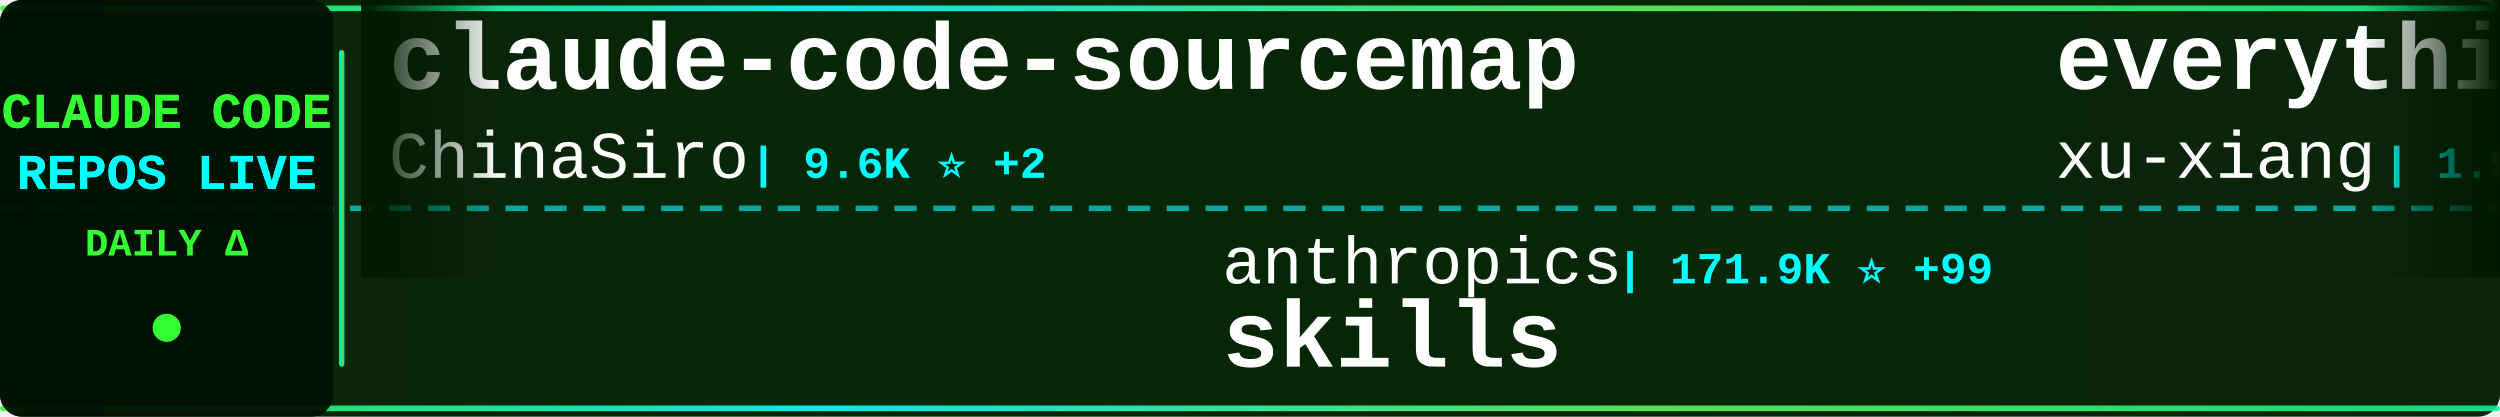
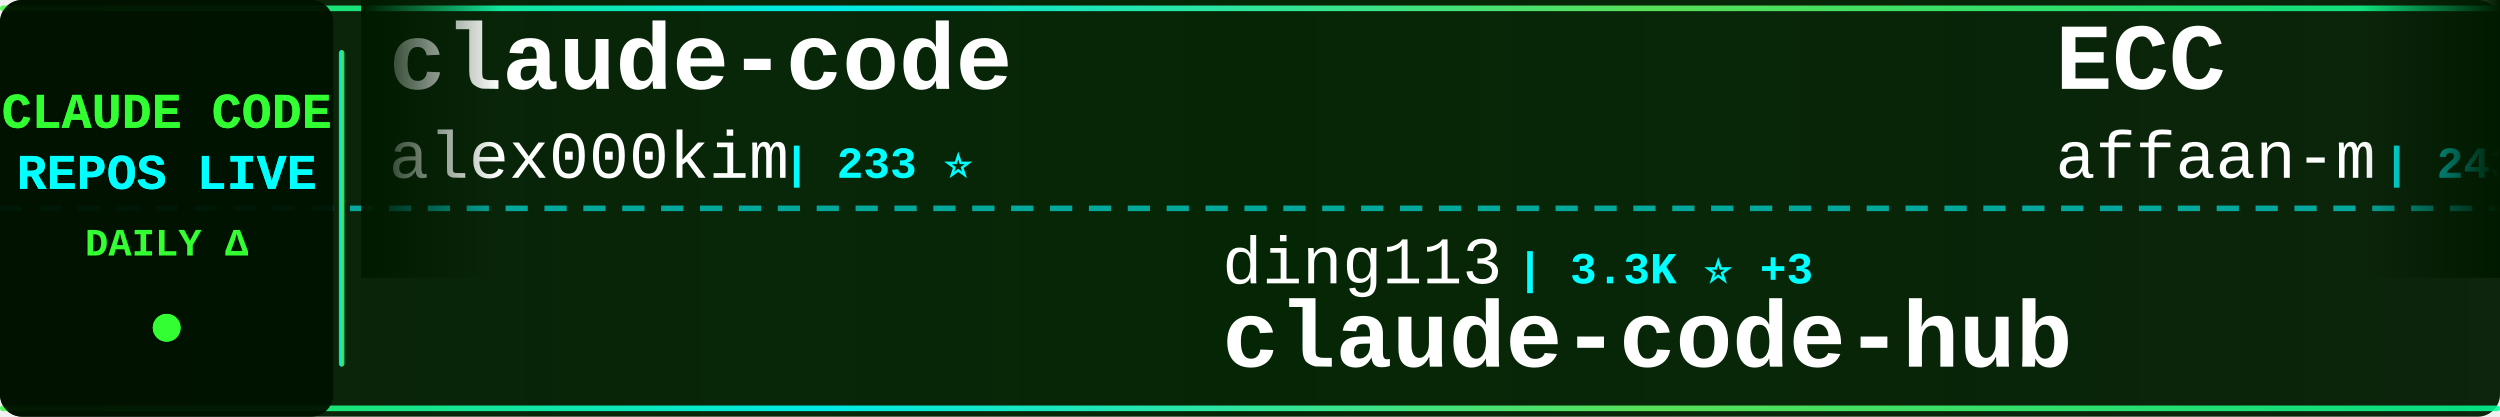
<svg xmlns="http://www.w3.org/2000/svg" width="900" height="150">
  <defs>
    <linearGradient id="tickerBg" x1="0%" y1="0%" x2="100%" y2="0%">
      <stop offset="0%" style="stop-color:#001a00;stop-opacity:0.95" />
      <stop offset="50%" style="stop-color:#002200;stop-opacity:0.98" />
      <stop offset="100%" style="stop-color:#001a00;stop-opacity:0.95" />
    </linearGradient>
    <linearGradient id="borderGrad" x1="0%" y1="0%" x2="100%" y2="0%">
      <stop offset="0%" style="stop-color:#33ff33;stop-opacity:0.85">
        <animate attributeName="stop-opacity" values="0.85;1;0.85" dur="2s" repeatCount="indefinite" />
      </stop>
      <stop offset="33%" style="stop-color:#00ffff;stop-opacity:0.9">
        <animate attributeName="stop-opacity" values="0.9;1;0.9" dur="2.2s" repeatCount="indefinite" />
      </stop>
      <stop offset="66%" style="stop-color:#66ff66;stop-opacity:0.85">
        <animate attributeName="stop-opacity" values="0.85;1;0.85" dur="1.8s" repeatCount="indefinite" />
      </stop>
      <stop offset="100%" style="stop-color:#00ff99;stop-opacity:0.85">
        <animate attributeName="stop-opacity" values="0.85;1;0.85" dur="2s" repeatCount="indefinite" />
      </stop>
    </linearGradient>
    <filter id="textGlow">
      <feGaussianBlur stdDeviation="0.1" result="coloredBlur" />
      <feMerge>
        <feMergeNode in="coloredBlur" />
        <feMergeNode in="SourceGraphic" />
      </feMerge>
    </filter>
    <filter id="metricGlow">
      <feGaussianBlur stdDeviation="0.2" result="coloredBlur" />
      <feMerge>
        <feMergeNode in="coloredBlur" />
        <feMergeNode in="SourceGraphic" />
      </feMerge>
    </filter>
    <linearGradient id="leftFade" x1="0%" y1="0%" x2="100%" y2="0%">
      <stop offset="0%" style="stop-color:#001a00;stop-opacity:1" />
      <stop offset="100%" style="stop-color:#001a00;stop-opacity:0" />
    </linearGradient>
    <linearGradient id="rightFade" x1="0%" y1="0%" x2="100%" y2="0%">
      <stop offset="0%" style="stop-color:#001a00;stop-opacity:0" />
      <stop offset="100%" style="stop-color:#001a00;stop-opacity:1" />
    </linearGradient>
  </defs>
  <rect width="900" height="150" fill="url(#tickerBg)" rx="8" />
  <rect x="0" y="2" width="900" height="2" fill="url(#borderGrad)" rx="1" />
  <rect x="0" y="146" width="900" height="2" fill="url(#borderGrad)" rx="1" />
  <line x1="0" y1="75" x2="900" y2="75" stroke="#00ffff" stroke-width="2" stroke-dasharray="8 6" opacity="0.6" />
  <rect x="0" y="0" width="120" height="150" fill="#001100" opacity="0.95" rx="8" />
  <text x="60" y="46" font-family="'Courier New', monospace" font-size="18" font-weight="bold" fill="#33ff33" text-anchor="middle" filter="url(#textGlow)">
    CLAUDE CODE
  </text>
  <text x="60" y="68" font-family="'Courier New', monospace" font-size="18" font-weight="bold" fill="#00ffff" text-anchor="middle" filter="url(#textGlow)">
    REPOS LIVE
  </text>
  <text x="60" y="92" font-family="'Courier New', monospace" font-size="14" font-weight="bold" fill="#33ff33" text-anchor="middle">
    DAILY Δ
  </text>
  <circle cx="60" cy="118" r="5" fill="#33ff33" filter="url(#metricGlow)">
    <animate attributeName="r" values="4;6;4" dur="1.5s" repeatCount="indefinite" />
    <animate attributeName="opacity" values="0.6;1;0.6" dur="1.5s" repeatCount="indefinite" />
  </circle>
  <rect x="122" y="18" width="2" height="114" fill="url(#borderGrad)" rx="1" />
  <clipPath id="tickerClip">
    <rect x="130" y="0" width="770" height="150" />
  </clipPath>
  <g clip-path="url(#tickerClip)">
    <g id="tickerItems">
      <animateTransform attributeName="transform" attributeType="XML" type="translate" from="0 0" to="-3000 0" dur="54s" repeatCount="indefinite" />
      <g transform="translate(0, 0)">
-         <text x="140" y="32" font-family="'Courier New', monospace" font-size="34" font-weight="bold" fill="#ffffff">claude-code-sourcemap</text>
-         <text x="140" y="64" font-family="'Courier New', monospace" font-size="24" font-weight="normal" fill="#ffffff" opacity="1.0">ChinaSiro</text>
-         <text x="270" y="64" font-family="'Courier New', monospace" font-size="16" font-weight="bold" fill="#00ffff"> | 9.6K ⭐ +2</text>
+         <text x="140" y="32" font-family="'Courier New', monospace" font-size="34" font-weight="bold" fill="#ffffff">claude-code</text>
+         <text x="140" y="64" font-family="'Courier New', monospace" font-size="24" font-weight="normal" fill="#ffffff" opacity="1.0">alex000kim</text>
+         <text x="282" y="64" font-family="'Courier New', monospace" font-size="16" font-weight="bold" fill="#00ffff"> | 233 ⭐</text>
      </g>
      <g transform="translate(300, 0)">
-         <text x="140" y="102" font-family="'Courier New', monospace" font-size="24" font-weight="normal" fill="#ffffff" opacity="1.0">anthropics</text>
-         <text x="282" y="102" font-family="'Courier New', monospace" font-size="16" font-weight="bold" fill="#00ffff"> | 171.9K ⭐ +99</text>
-         <text x="140" y="132" font-family="'Courier New', monospace" font-size="34" font-weight="bold" fill="#ffffff">skills</text>
+         <text x="140" y="102" font-family="'Courier New', monospace" font-size="24" font-weight="normal" fill="#ffffff" opacity="1.0">ding113</text>
+         <text x="246" y="102" font-family="'Courier New', monospace" font-size="16" font-weight="bold" fill="#00ffff"> | 3.3K ⭐ +3</text>
+         <text x="140" y="132" font-family="'Courier New', monospace" font-size="34" font-weight="bold" fill="#ffffff">claude-code-hub</text>
      </g>
      <g transform="translate(600, 0)">
-         <text x="140" y="32" font-family="'Courier New', monospace" font-size="34" font-weight="bold" fill="#ffffff">everything-claude-code-z...</text>
-         <text x="140" y="64" font-family="'Courier New', monospace" font-size="24" font-weight="normal" fill="#ffffff" opacity="1.0">xu-xiang</text>
-         <text x="258" y="64" font-family="'Courier New', monospace" font-size="16" font-weight="bold" fill="#00ffff"> | 1.9K ⭐ +3</text>
+         <text x="140" y="32" font-family="'Courier New', monospace" font-size="34" font-weight="bold" fill="#ffffff">ECC</text>
+         <text x="140" y="64" font-family="'Courier New', monospace" font-size="24" font-weight="normal" fill="#ffffff" opacity="1.0">affaan-m</text>
+         <text x="258" y="64" font-family="'Courier New', monospace" font-size="16" font-weight="bold" fill="#00ffff"> | 243.7K ⭐ +76</text>
      </g>
      <g transform="translate(900, 0)">
-         <text x="140" y="102" font-family="'Courier New', monospace" font-size="24" font-weight="normal" fill="#ffffff" opacity="1.0">SeemSeam</text>
-         <text x="258" y="102" font-family="'Courier New', monospace" font-size="16" font-weight="bold" fill="#00ffff"> | 3.5K ⭐ +1</text>
-         <text x="140" y="132" font-family="'Courier New', monospace" font-size="34" font-weight="bold" fill="#ffffff">claude_codex_bridge</text>
+         <text x="140" y="102" font-family="'Courier New', monospace" font-size="24" font-weight="normal" fill="#ffffff" opacity="1.0">luyao618</text>
+         <text x="258" y="102" font-family="'Courier New', monospace" font-size="16" font-weight="bold" fill="#00ffff"> | 1.7K ⭐</text>
+         <text x="140" y="132" font-family="'Courier New', monospace" font-size="34" font-weight="bold" fill="#ffffff">Claude-Code-Source-Study</text>
      </g>
      <g transform="translate(1200, 0)">
        <text x="140" y="32" font-family="'Courier New', monospace" font-size="34" font-weight="bold" fill="#ffffff">claude-code</text>
-         <text x="140" y="64" font-family="'Courier New', monospace" font-size="24" font-weight="normal" fill="#ffffff" opacity="1.0">T-Lab-CUHKSZ</text>
-         <text x="306" y="64" font-family="'Courier New', monospace" font-size="16" font-weight="bold" fill="#00ffff"> | 328 ⭐</text>
+         <text x="140" y="64" font-family="'Courier New', monospace" font-size="24" font-weight="normal" fill="#ffffff" opacity="1.0">claude-code-best</text>
+         <text x="354" y="64" font-family="'Courier New', monospace" font-size="16" font-weight="bold" fill="#00ffff"> | 22.2K ⭐ +15</text>
      </g>
      <g transform="translate(1500, 0)">
-         <text x="140" y="102" font-family="'Courier New', monospace" font-size="24" font-weight="normal" fill="#ffffff" opacity="1.0">anthropics</text>
-         <text x="282" y="102" font-family="'Courier New', monospace" font-size="16" font-weight="bold" fill="#00ffff"> | 957 ⭐</text>
-         <text x="140" y="132" font-family="'Courier New', monospace" font-size="34" font-weight="bold" fill="#ffffff">claude-code-base-action</text>
+         <text x="140" y="102" font-family="'Courier New', monospace" font-size="24" font-weight="normal" fill="#ffffff" opacity="1.0">shanraisshan</text>
+         <text x="306" y="102" font-family="'Courier New', monospace" font-size="16" font-weight="bold" fill="#00ffff"> | 65.2K ⭐ +23</text>
+         <text x="140" y="132" font-family="'Courier New', monospace" font-size="34" font-weight="bold" fill="#ffffff">claude-code-best-practic...</text>
      </g>
      <g transform="translate(1800, 0)">
-         <text x="140" y="32" font-family="'Courier New', monospace" font-size="34" font-weight="bold" fill="#ffffff">awesome-claude-code-tool...</text>
-         <text x="140" y="64" font-family="'Courier New', monospace" font-size="24" font-weight="normal" fill="#ffffff" opacity="1.0">rohitg00</text>
-         <text x="258" y="64" font-family="'Courier New', monospace" font-size="16" font-weight="bold" fill="#00ffff"> | 2.6K ⭐ +1</text>
+         <text x="140" y="32" font-family="'Courier New', monospace" font-size="34" font-weight="bold" fill="#ffffff">ralph-claude-code</text>
+         <text x="140" y="64" font-family="'Courier New', monospace" font-size="24" font-weight="normal" fill="#ffffff" opacity="1.0">frankbria</text>
+         <text x="270" y="64" font-family="'Courier New', monospace" font-size="16" font-weight="bold" fill="#00ffff"> | 9.6K ⭐ +1</text>
      </g>
      <g transform="translate(2100, 0)">
-         <text x="140" y="102" font-family="'Courier New', monospace" font-size="24" font-weight="normal" fill="#ffffff" opacity="1.0">AprilNEA</text>
-         <text x="258" y="102" font-family="'Courier New', monospace" font-size="16" font-weight="bold" fill="#00ffff"> | 391 ⭐</text>
-         <text x="140" y="132" font-family="'Courier New', monospace" font-size="34" font-weight="bold" fill="#ffffff">claude-code-source</text>
+         <text x="140" y="102" font-family="'Courier New', monospace" font-size="24" font-weight="normal" fill="#ffffff" opacity="1.0">T-Lab-CUHKSZ</text>
+         <text x="306" y="102" font-family="'Courier New', monospace" font-size="16" font-weight="bold" fill="#00ffff"> | 328 ⭐</text>
+         <text x="140" y="132" font-family="'Courier New', monospace" font-size="34" font-weight="bold" fill="#ffffff">claude-code</text>
      </g>
      <g transform="translate(2400, 0)">
        <text x="140" y="32" font-family="'Courier New', monospace" font-size="34" font-weight="bold" fill="#ffffff">claude-code</text>
-         <text x="140" y="64" font-family="'Courier New', monospace" font-size="24" font-weight="normal" fill="#ffffff" opacity="1.0">jarmuine</text>
-         <text x="258" y="64" font-family="'Courier New', monospace" font-size="16" font-weight="bold" fill="#00ffff"> | 2.3K ⭐</text>
+         <text x="140" y="64" font-family="'Courier New', monospace" font-size="24" font-weight="normal" fill="#ffffff" opacity="1.0">lowcortisolprogrammer</text>
+         <text x="414" y="64" font-family="'Courier New', monospace" font-size="16" font-weight="bold" fill="#00ffff"> | 171 ⭐</text>
      </g>
      <g transform="translate(2700, 0)">
-         <text x="140" y="102" font-family="'Courier New', monospace" font-size="24" font-weight="normal" fill="#ffffff" opacity="1.0">AICoderTudou</text>
-         <text x="306" y="102" font-family="'Courier New', monospace" font-size="16" font-weight="bold" fill="#00ffff"> | 496 ⭐</text>
-         <text x="140" y="132" font-family="'Courier New', monospace" font-size="34" font-weight="bold" fill="#ffffff">claude-code-tudou</text>
+         <text x="140" y="102" font-family="'Courier New', monospace" font-size="24" font-weight="normal" fill="#ffffff" opacity="1.0">daymade</text>
+         <text x="246" y="102" font-family="'Courier New', monospace" font-size="16" font-weight="bold" fill="#00ffff"> | 1.4K ⭐</text>
+         <text x="140" y="132" font-family="'Courier New', monospace" font-size="34" font-weight="bold" fill="#ffffff">claude-code-skills</text>
      </g>
      <g transform="translate(3000, 0)">
-         <text x="140" y="32" font-family="'Courier New', monospace" font-size="34" font-weight="bold" fill="#ffffff">claude-code-sourcemap</text>
-         <text x="140" y="64" font-family="'Courier New', monospace" font-size="24" font-weight="normal" fill="#ffffff" opacity="1.0">ChinaSiro</text>
-         <text x="270" y="64" font-family="'Courier New', monospace" font-size="16" font-weight="bold" fill="#00ffff"> | 9.6K ⭐ +2</text>
+         <text x="140" y="32" font-family="'Courier New', monospace" font-size="34" font-weight="bold" fill="#ffffff">claude-code</text>
+         <text x="140" y="64" font-family="'Courier New', monospace" font-size="24" font-weight="normal" fill="#ffffff" opacity="1.0">alex000kim</text>
+         <text x="282" y="64" font-family="'Courier New', monospace" font-size="16" font-weight="bold" fill="#00ffff"> | 233 ⭐</text>
      </g>
      <g transform="translate(3300, 0)">
-         <text x="140" y="102" font-family="'Courier New', monospace" font-size="24" font-weight="normal" fill="#ffffff" opacity="1.0">anthropics</text>
-         <text x="282" y="102" font-family="'Courier New', monospace" font-size="16" font-weight="bold" fill="#00ffff"> | 171.9K ⭐ +99</text>
-         <text x="140" y="132" font-family="'Courier New', monospace" font-size="34" font-weight="bold" fill="#ffffff">skills</text>
+         <text x="140" y="102" font-family="'Courier New', monospace" font-size="24" font-weight="normal" fill="#ffffff" opacity="1.0">ding113</text>
+         <text x="246" y="102" font-family="'Courier New', monospace" font-size="16" font-weight="bold" fill="#00ffff"> | 3.3K ⭐ +3</text>
+         <text x="140" y="132" font-family="'Courier New', monospace" font-size="34" font-weight="bold" fill="#ffffff">claude-code-hub</text>
      </g>
      <g transform="translate(3600, 0)">
-         <text x="140" y="32" font-family="'Courier New', monospace" font-size="34" font-weight="bold" fill="#ffffff">everything-claude-code-z...</text>
-         <text x="140" y="64" font-family="'Courier New', monospace" font-size="24" font-weight="normal" fill="#ffffff" opacity="1.0">xu-xiang</text>
-         <text x="258" y="64" font-family="'Courier New', monospace" font-size="16" font-weight="bold" fill="#00ffff"> | 1.9K ⭐ +3</text>
+         <text x="140" y="32" font-family="'Courier New', monospace" font-size="34" font-weight="bold" fill="#ffffff">ECC</text>
+         <text x="140" y="64" font-family="'Courier New', monospace" font-size="24" font-weight="normal" fill="#ffffff" opacity="1.0">affaan-m</text>
+         <text x="258" y="64" font-family="'Courier New', monospace" font-size="16" font-weight="bold" fill="#00ffff"> | 243.7K ⭐ +76</text>
      </g>
      <g transform="translate(3900, 0)">
-         <text x="140" y="102" font-family="'Courier New', monospace" font-size="24" font-weight="normal" fill="#ffffff" opacity="1.0">SeemSeam</text>
-         <text x="258" y="102" font-family="'Courier New', monospace" font-size="16" font-weight="bold" fill="#00ffff"> | 3.5K ⭐ +1</text>
-         <text x="140" y="132" font-family="'Courier New', monospace" font-size="34" font-weight="bold" fill="#ffffff">claude_codex_bridge</text>
+         <text x="140" y="102" font-family="'Courier New', monospace" font-size="24" font-weight="normal" fill="#ffffff" opacity="1.0">luyao618</text>
+         <text x="258" y="102" font-family="'Courier New', monospace" font-size="16" font-weight="bold" fill="#00ffff"> | 1.7K ⭐</text>
+         <text x="140" y="132" font-family="'Courier New', monospace" font-size="34" font-weight="bold" fill="#ffffff">Claude-Code-Source-Study</text>
      </g>
    </g>
  </g>
  <rect x="130" y="0" width="50" height="100" fill="url(#leftFade)" />
  <rect x="850" y="0" width="50" height="100" fill="url(#rightFade)" />
</svg>
